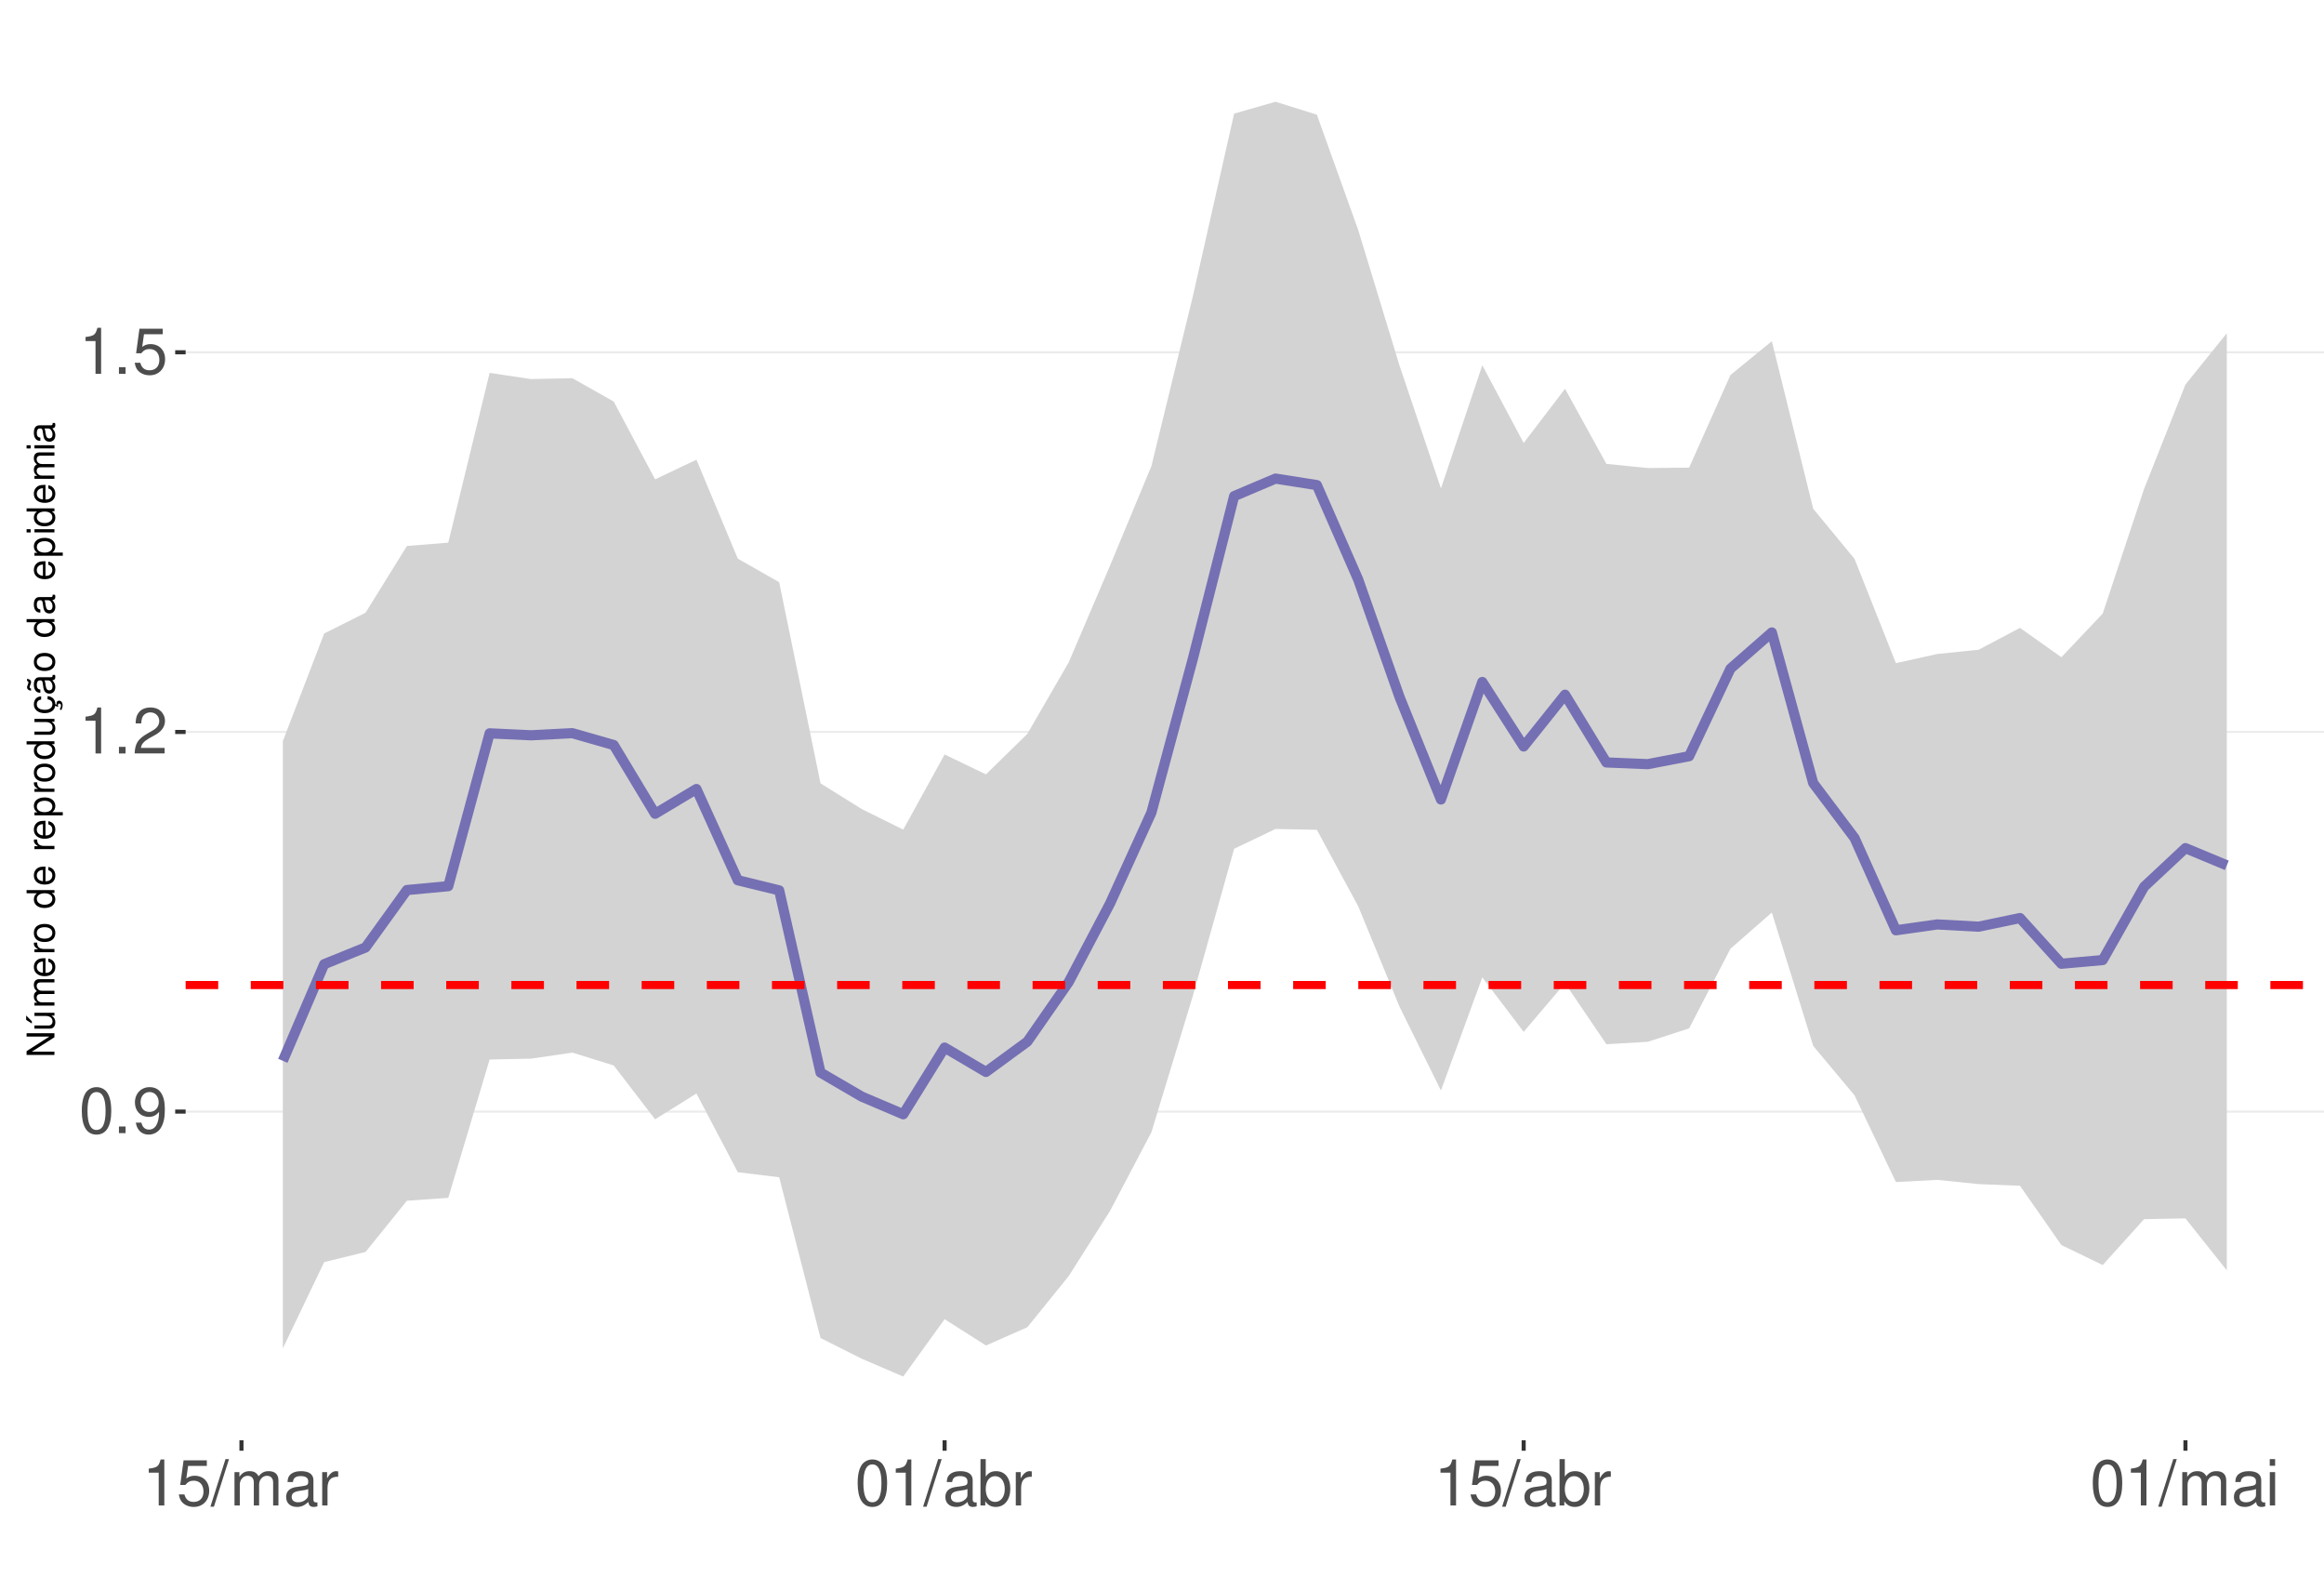
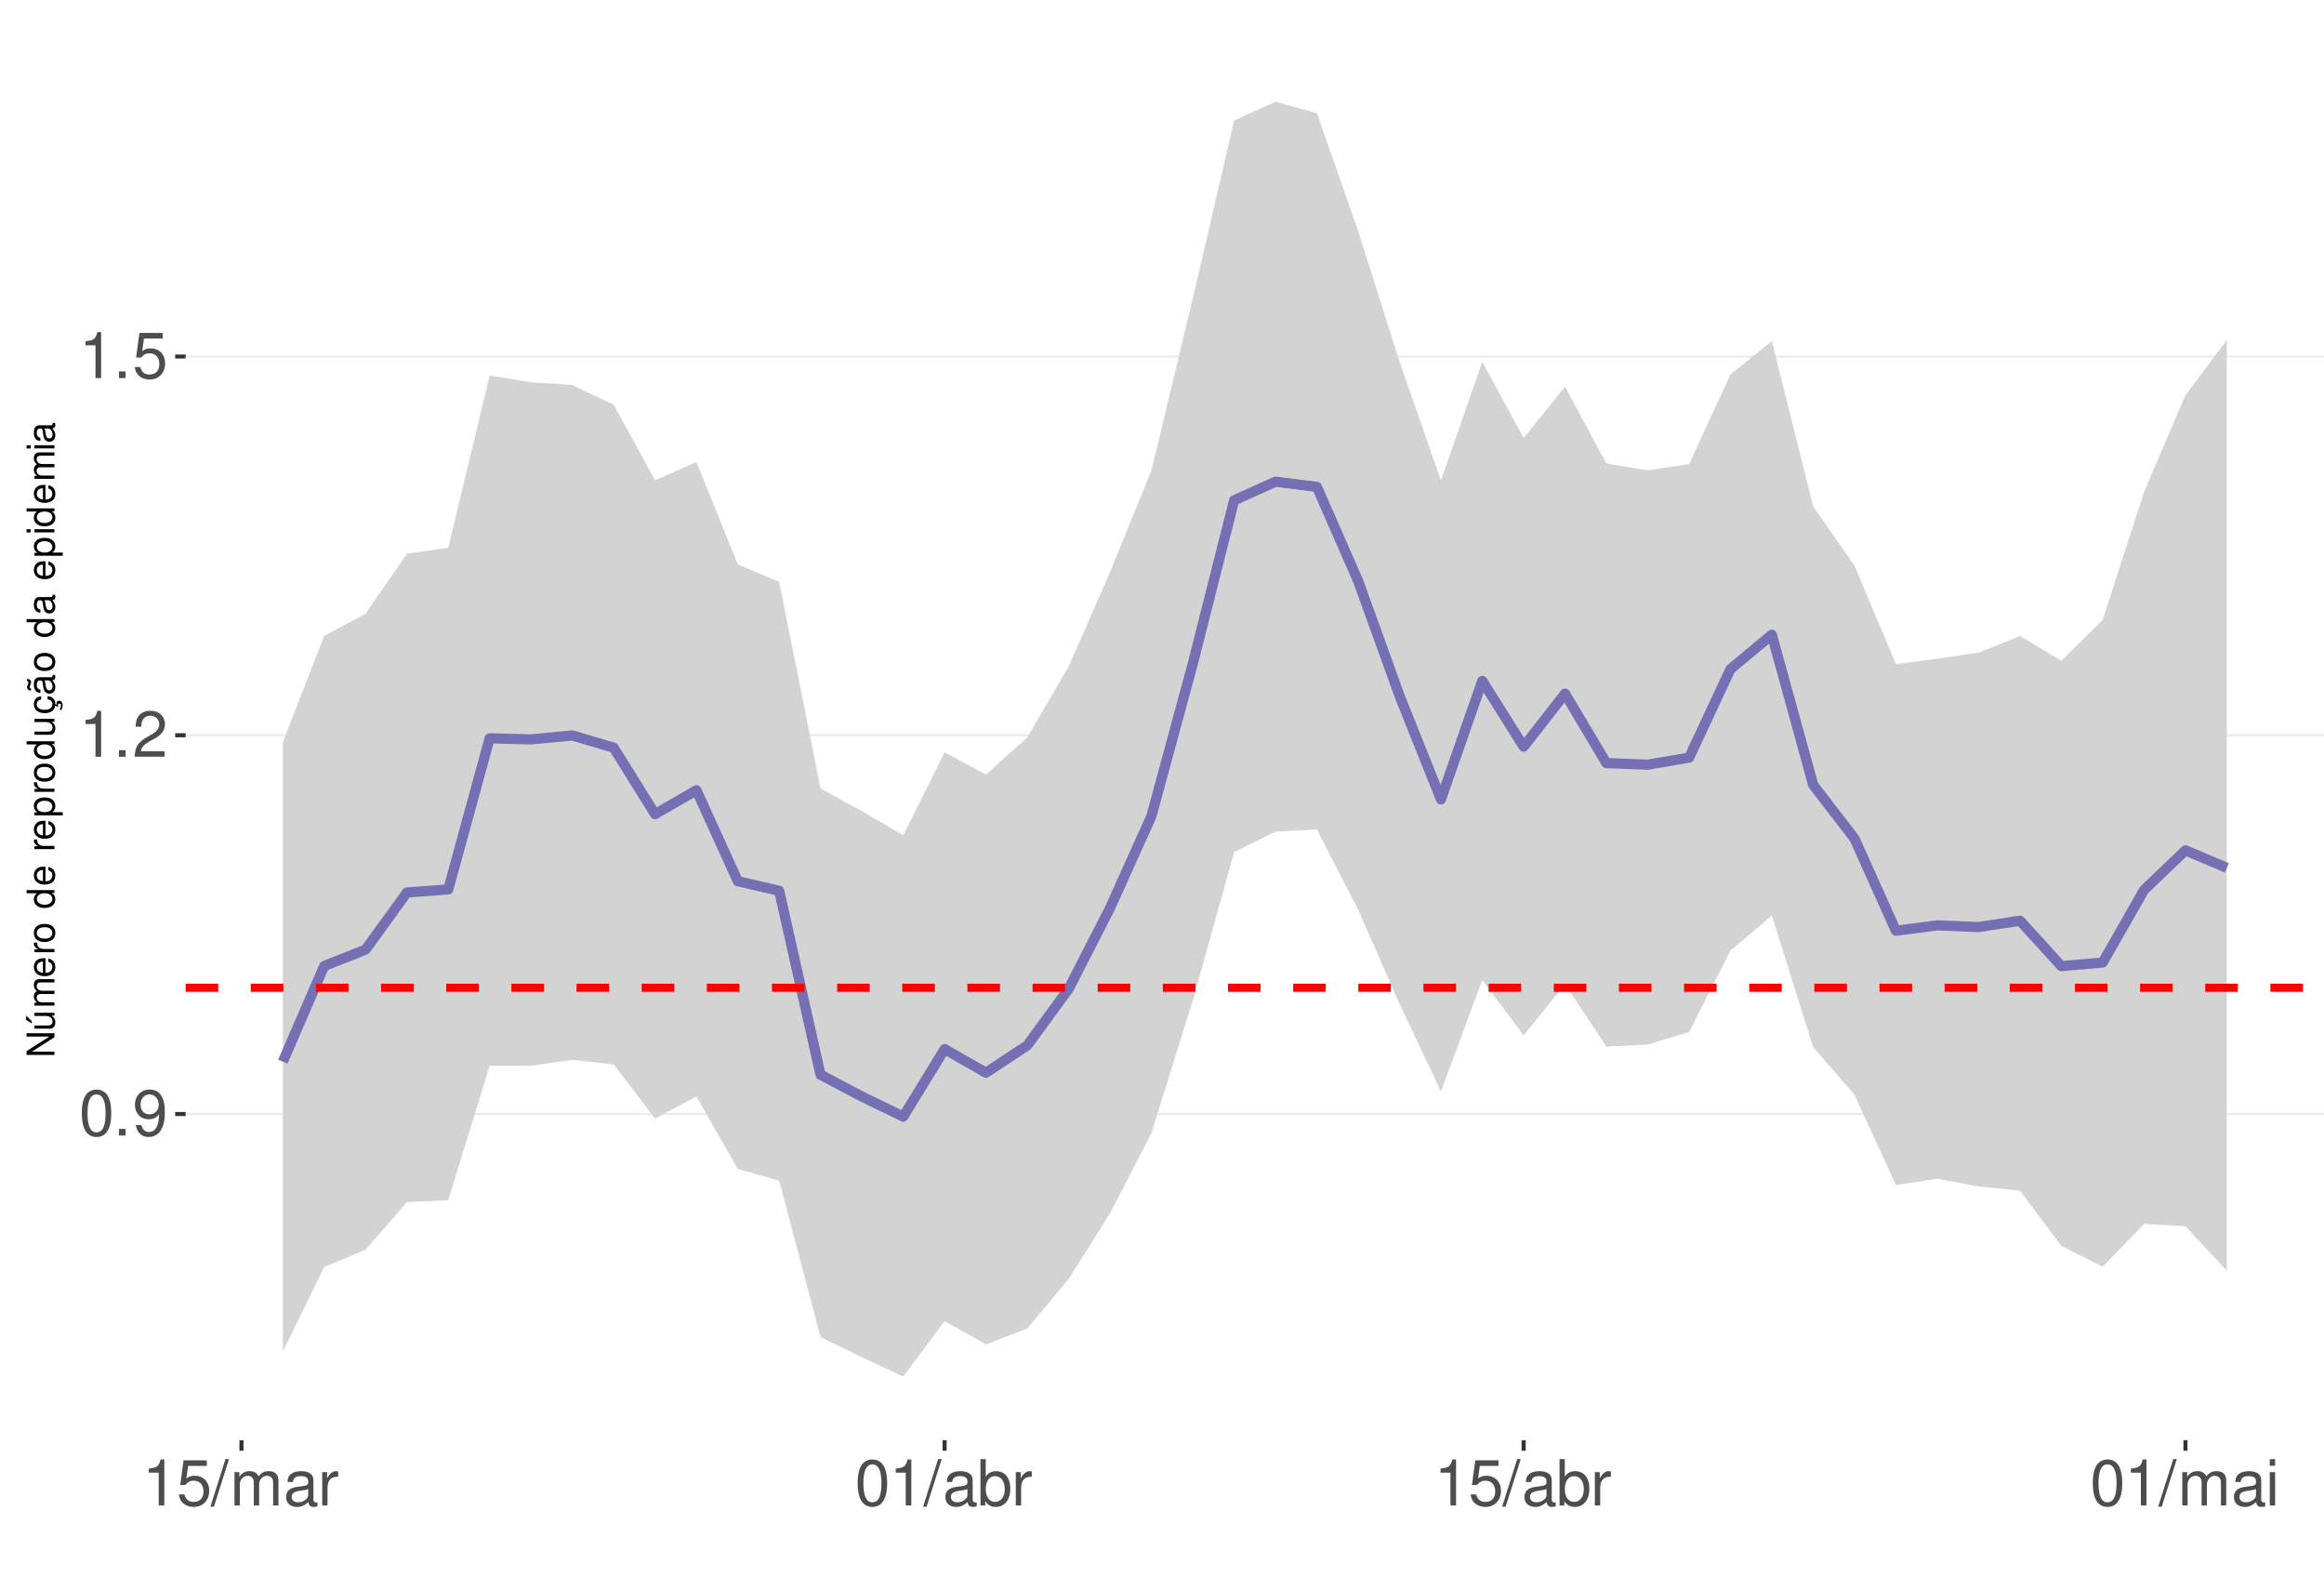
<svg xmlns="http://www.w3.org/2000/svg" xmlns:xlink="http://www.w3.org/1999/xlink" width="609pt" height="413pt" viewBox="0 0 609 413" version="1.1">
  <defs>
    <g>
      <symbol overflow="visible" id="glyph0-0">
        <path style="stroke:none;" d="" />
      </symbol>
      <symbol overflow="visible" id="glyph0-1">
        <path style="stroke:none;" d="M 4.578 -12.047 C 3.484 -12.047 2.484 -11.547 1.859 -10.734 C 1.094 -9.656 0.719 -8.062 0.719 -5.828 C 0.719 -1.766 2.047 0.391 4.578 0.391 C 7.078 0.391 8.438 -1.766 8.438 -5.734 C 8.438 -8.062 8.078 -9.625 7.297 -10.734 C 6.672 -11.562 5.703 -12.047 4.578 -12.047 Z M 4.578 -10.75 C 6.156 -10.75 6.953 -9.125 6.953 -5.859 C 6.953 -2.438 6.172 -0.828 4.547 -0.828 C 3 -0.828 2.219 -2.5 2.219 -5.812 C 2.219 -9.125 3 -10.75 4.578 -10.75 Z M 4.578 -10.75 " />
      </symbol>
      <symbol overflow="visible" id="glyph0-2">
        <path style="stroke:none;" d="M 3.188 -1.734 L 1.453 -1.734 L 1.453 0 L 3.188 0 Z M 3.188 -1.734 " />
      </symbol>
      <symbol overflow="visible" id="glyph0-3">
        <path style="stroke:none;" d="M 0.875 -2.75 C 1.172 -0.781 2.438 0.391 4.234 0.391 C 5.547 0.391 6.719 -0.25 7.406 -1.328 C 8.141 -2.516 8.484 -3.984 8.484 -6.156 C 8.484 -8.188 8.172 -9.484 7.484 -10.547 C 6.828 -11.531 5.797 -12.047 4.5 -12.047 C 2.25 -12.047 0.641 -10.359 0.641 -8.031 C 0.641 -5.812 2.125 -4.25 4.266 -4.25 C 5.375 -4.25 6.219 -4.641 6.969 -5.562 C 6.953 -2.562 6.016 -0.922 4.328 -0.922 C 3.297 -0.922 2.578 -1.578 2.344 -2.75 Z M 4.484 -10.766 C 5.844 -10.766 6.875 -9.609 6.875 -8.062 C 6.875 -6.578 5.875 -5.547 4.438 -5.547 C 3.016 -5.547 2.125 -6.547 2.125 -8.141 C 2.125 -9.656 3.109 -10.766 4.484 -10.766 Z M 4.484 -10.766 " />
      </symbol>
      <symbol overflow="visible" id="glyph0-4">
        <path style="stroke:none;" d="M 4.312 -8.578 L 4.312 0 L 5.781 0 L 5.781 -12.047 L 4.812 -12.047 C 4.297 -10.188 3.969 -9.938 1.703 -9.641 L 1.703 -8.578 Z M 4.312 -8.578 " />
      </symbol>
      <symbol overflow="visible" id="glyph0-5">
        <path style="stroke:none;" d="M 8.422 -1.453 L 2.219 -1.453 C 2.359 -2.453 2.891 -3.078 4.344 -3.969 L 6.016 -4.891 C 7.656 -5.812 8.516 -7.047 8.516 -8.531 C 8.516 -9.531 8.109 -10.453 7.406 -11.109 C 6.719 -11.75 5.844 -12.047 4.734 -12.047 C 3.234 -12.047 2.109 -11.516 1.469 -10.484 C 1.047 -9.844 0.859 -9.094 0.828 -7.875 L 2.297 -7.875 C 2.344 -8.688 2.453 -9.172 2.641 -9.578 C 3.031 -10.312 3.797 -10.766 4.688 -10.766 C 6.016 -10.766 7.016 -9.797 7.016 -8.5 C 7.016 -7.531 6.469 -6.703 5.406 -6.094 L 3.875 -5.203 C 1.422 -3.781 0.703 -2.641 0.562 -0.016 L 8.422 -0.016 Z M 8.422 -1.453 " />
      </symbol>
      <symbol overflow="visible" id="glyph0-6">
        <path style="stroke:none;" d="M 7.922 -11.812 L 1.828 -11.812 L 0.953 -5.375 L 2.297 -5.375 C 2.984 -6.203 3.547 -6.484 4.484 -6.484 C 6.062 -6.484 7.047 -5.391 7.047 -3.641 C 7.047 -1.953 6.062 -0.922 4.469 -0.922 C 3.188 -0.922 2.406 -1.562 2.047 -2.891 L 0.578 -2.891 C 0.781 -1.938 0.953 -1.469 1.297 -1.031 C 1.969 -0.141 3.172 0.391 4.5 0.391 C 6.875 0.391 8.547 -1.344 8.547 -3.844 C 8.547 -6.172 7 -7.781 4.734 -7.781 C 3.891 -7.781 3.234 -7.562 2.547 -7.062 L 3.016 -10.359 L 7.922 -10.359 Z M 7.922 -11.812 " />
      </symbol>
      <symbol overflow="visible" id="glyph0-7">
        <path style="stroke:none;" d="M 3.812 -12.141 L -0.141 0.328 L 0.781 0.328 L 4.734 -12.141 Z M 3.812 -12.141 " />
      </symbol>
      <symbol overflow="visible" id="glyph0-8">
        <path style="stroke:none;" d="M 1.172 -8.734 L 1.172 0 L 2.562 0 L 2.562 -5.484 C 2.562 -6.75 3.484 -7.766 4.609 -7.766 C 5.641 -7.766 6.234 -7.125 6.234 -6.016 L 6.234 0 L 7.625 0 L 7.625 -5.484 C 7.625 -6.75 8.547 -7.766 9.672 -7.766 C 10.688 -7.766 11.297 -7.109 11.297 -6.016 L 11.297 0 L 12.688 0 L 12.688 -6.547 C 12.688 -8.109 11.797 -8.984 10.156 -8.984 C 9 -8.984 8.297 -8.625 7.484 -7.641 C 6.969 -8.578 6.266 -8.984 5.125 -8.984 C 3.969 -8.984 3.188 -8.547 2.453 -7.5 L 2.453 -8.734 Z M 1.172 -8.734 " />
      </symbol>
      <symbol overflow="visible" id="glyph0-9">
        <path style="stroke:none;" d="M 8.906 -0.812 C 8.766 -0.781 8.688 -0.781 8.609 -0.781 C 8.125 -0.781 7.859 -1.031 7.859 -1.469 L 7.859 -6.594 C 7.859 -8.141 6.734 -8.984 4.578 -8.984 C 3.297 -8.984 2.281 -8.609 1.688 -7.969 C 1.281 -7.516 1.109 -7.016 1.078 -6.141 L 2.484 -6.141 C 2.594 -7.219 3.234 -7.688 4.531 -7.688 C 5.797 -7.688 6.484 -7.234 6.484 -6.391 L 6.484 -6.031 C 6.469 -5.438 6.156 -5.219 5.031 -5.062 C 3.062 -4.812 2.766 -4.75 2.234 -4.531 C 1.219 -4.094 0.703 -3.328 0.703 -2.203 C 0.703 -0.609 1.797 0.391 3.562 0.391 C 4.656 0.391 5.547 0 6.531 -0.906 C 6.625 0 7.062 0.391 7.969 0.391 C 8.266 0.391 8.438 0.344 8.906 0.234 Z M 6.484 -2.75 C 6.484 -2.281 6.344 -2 5.922 -1.609 C 5.359 -1.094 4.688 -0.828 3.859 -0.828 C 2.781 -0.828 2.156 -1.344 2.156 -2.234 C 2.156 -3.141 2.75 -3.609 4.25 -3.828 C 5.734 -4.031 6.016 -4.094 6.484 -4.312 Z M 6.484 -2.75 " />
      </symbol>
      <symbol overflow="visible" id="glyph0-10">
        <path style="stroke:none;" d="M 1.156 -8.734 L 1.156 0 L 2.547 0 L 2.547 -4.531 C 2.562 -6.625 3.438 -7.562 5.344 -7.516 L 5.344 -8.922 C 5.109 -8.969 4.984 -8.984 4.812 -8.984 C 3.922 -8.984 3.234 -8.438 2.438 -7.141 L 2.438 -8.734 Z M 1.156 -8.734 " />
      </symbol>
      <symbol overflow="visible" id="glyph0-11">
        <path style="stroke:none;" d="M 0.906 -12.141 L 0.906 0 L 2.156 0 L 2.156 -1.109 C 2.812 -0.094 3.703 0.391 4.906 0.391 C 7.219 0.391 8.719 -1.5 8.719 -4.391 C 8.719 -7.234 7.297 -8.984 4.984 -8.984 C 3.781 -8.984 2.938 -8.531 2.281 -7.547 L 2.281 -12.141 Z M 4.719 -7.672 C 6.266 -7.672 7.266 -6.328 7.266 -4.25 C 7.266 -2.266 6.234 -0.922 4.719 -0.922 C 3.234 -0.922 2.281 -2.25 2.281 -4.297 C 2.281 -6.344 3.234 -7.672 4.719 -7.672 Z M 4.719 -7.672 " />
      </symbol>
      <symbol overflow="visible" id="glyph0-12">
        <path style="stroke:none;" d="M 2.5 -8.734 L 1.109 -8.734 L 1.109 0 L 2.5 0 Z M 2.5 -12.141 L 1.094 -12.141 L 1.094 -10.391 L 2.5 -10.391 Z M 2.5 -12.141 " />
      </symbol>
      <symbol overflow="visible" id="glyph1-0">
        <path style="stroke:none;" d="" />
      </symbol>
      <symbol overflow="visible" id="glyph1-1">
        <path style="stroke:none;" d="M -7.297 -6.453 L -7.297 -5.578 L -1.328 -5.578 L -7.297 -1.766 L -7.297 -0.766 L 0 -0.766 L 0 -1.641 L -5.906 -1.641 L 0 -5.406 L 0 -6.453 Z M -7.297 -6.453 " />
      </symbol>
      <symbol overflow="visible" id="glyph1-2">
        <path style="stroke:none;" d="M 0 -4.812 L -5.234 -4.812 L -5.234 -3.984 L -2.266 -3.984 C -1.203 -3.984 -0.5 -3.438 -0.5 -2.562 C -0.5 -1.906 -0.906 -1.484 -1.531 -1.484 L -5.234 -1.484 L -5.234 -0.656 L -1.203 -0.656 C -0.328 -0.656 0.234 -1.297 0.234 -2.312 C 0.234 -3.094 -0.047 -3.578 -0.734 -4.062 L 0 -4.062 Z M -7.406 -2.953 L -5.922 -2 L -5.922 -2.594 L -7.406 -4.094 Z M -7.406 -2.953 " />
      </symbol>
      <symbol overflow="visible" id="glyph1-3">
        <path style="stroke:none;" d="M -5.234 -0.703 L 0 -0.703 L 0 -1.547 L -3.297 -1.547 C -4.047 -1.547 -4.656 -2.094 -4.656 -2.766 C -4.656 -3.391 -4.281 -3.734 -3.609 -3.734 L 0 -3.734 L 0 -4.578 L -3.297 -4.578 C -4.047 -4.578 -4.656 -5.125 -4.656 -5.812 C -4.656 -6.422 -4.266 -6.781 -3.609 -6.781 L 0 -6.781 L 0 -7.625 L -3.938 -7.625 C -4.875 -7.625 -5.391 -7.078 -5.391 -6.094 C -5.391 -5.406 -5.188 -4.984 -4.594 -4.484 C -5.156 -4.188 -5.391 -3.766 -5.391 -3.078 C -5.391 -2.375 -5.125 -1.906 -4.5 -1.469 L -5.234 -1.469 Z M -5.234 -0.703 " />
      </symbol>
      <symbol overflow="visible" id="glyph1-4">
        <path style="stroke:none;" d="M -2.344 -5.125 C -3.141 -5.125 -3.625 -5.062 -4.016 -4.922 C -4.875 -4.578 -5.391 -3.781 -5.391 -2.797 C -5.391 -1.344 -4.281 -0.406 -2.547 -0.406 C -0.812 -0.406 0.234 -1.297 0.234 -2.781 C 0.234 -3.984 -0.453 -4.812 -1.594 -5.016 L -1.594 -4.188 C -0.906 -3.953 -0.547 -3.484 -0.547 -2.812 C -0.547 -2.281 -0.781 -1.828 -1.219 -1.547 C -1.516 -1.344 -1.812 -1.281 -2.344 -1.266 Z M -3.016 -1.297 C -3.984 -1.359 -4.625 -1.953 -4.625 -2.797 C -4.625 -3.641 -3.953 -4.234 -3.016 -4.234 Z M -3.016 -1.297 " />
      </symbol>
      <symbol overflow="visible" id="glyph1-5">
        <path style="stroke:none;" d="M -5.234 -0.688 L 0 -0.688 L 0 -1.531 L -2.719 -1.531 C -3.984 -1.547 -4.547 -2.062 -4.516 -3.203 L -5.359 -3.203 C -5.375 -3.062 -5.391 -2.984 -5.391 -2.891 C -5.391 -2.344 -5.062 -1.938 -4.297 -1.453 L -5.234 -1.453 Z M -5.234 -0.688 " />
      </symbol>
      <symbol overflow="visible" id="glyph1-6">
        <path style="stroke:none;" d="M -5.391 -2.719 C -5.391 -1.234 -4.344 -0.359 -2.578 -0.359 C -0.812 -0.359 0.234 -1.234 0.234 -2.734 C 0.234 -4.203 -0.812 -5.094 -2.547 -5.094 C -4.359 -5.094 -5.391 -4.234 -5.391 -2.719 Z M -4.625 -2.734 C -4.625 -3.672 -3.844 -4.234 -2.547 -4.234 C -1.312 -4.234 -0.547 -3.656 -0.547 -2.734 C -0.547 -1.797 -1.312 -1.234 -2.578 -1.234 C -3.844 -1.234 -4.625 -1.797 -4.625 -2.734 Z M -4.625 -2.734 " />
      </symbol>
      <symbol overflow="visible" id="glyph1-7">
        <path style="stroke:none;" d="" />
      </symbol>
      <symbol overflow="visible" id="glyph1-8">
        <path style="stroke:none;" d="M -7.297 -4.953 L -7.297 -4.125 L -4.578 -4.125 C -5.109 -3.766 -5.391 -3.203 -5.391 -2.516 C -5.391 -1.156 -4.297 -0.266 -2.625 -0.266 C -0.859 -0.266 0.234 -1.125 0.234 -2.547 C 0.234 -3.266 -0.047 -3.766 -0.688 -4.203 L 0 -4.203 L 0 -4.953 Z M -4.609 -2.656 C -4.609 -3.547 -3.812 -4.125 -2.562 -4.125 C -1.344 -4.125 -0.547 -3.547 -0.547 -2.656 C -0.547 -1.734 -1.359 -1.125 -2.578 -1.125 C -3.797 -1.125 -4.609 -1.734 -4.609 -2.656 Z M -4.609 -2.656 " />
      </symbol>
      <symbol overflow="visible" id="glyph1-9">
        <path style="stroke:none;" d="M 2.188 -0.547 L 2.188 -1.375 L -0.547 -1.375 C -0.016 -1.812 0.234 -2.312 0.234 -2.984 C 0.234 -4.344 -0.859 -5.234 -2.531 -5.234 C -4.297 -5.234 -5.391 -4.375 -5.391 -2.984 C -5.391 -2.266 -5.062 -1.703 -4.453 -1.312 L -5.234 -1.312 L -5.234 -0.547 Z M -4.609 -2.844 C -4.609 -3.766 -3.797 -4.359 -2.547 -4.359 C -1.359 -4.359 -0.547 -3.75 -0.547 -2.844 C -0.547 -1.953 -1.344 -1.375 -2.578 -1.375 C -3.812 -1.375 -4.609 -1.953 -4.609 -2.844 Z M -4.609 -2.844 " />
      </symbol>
      <symbol overflow="visible" id="glyph1-10">
        <path style="stroke:none;" d="M 0 -4.812 L -5.234 -4.812 L -5.234 -3.984 L -2.266 -3.984 C -1.203 -3.984 -0.5 -3.438 -0.5 -2.562 C -0.5 -1.906 -0.906 -1.484 -1.531 -1.484 L -5.234 -1.484 L -5.234 -0.656 L -1.203 -0.656 C -0.328 -0.656 0.234 -1.297 0.234 -2.312 C 0.234 -3.094 -0.047 -3.578 -0.734 -4.062 L 0 -4.062 Z M 0 -4.812 " />
      </symbol>
      <symbol overflow="visible" id="glyph1-11">
        <path style="stroke:none;" d="M 0.234 -2.641 C 0.234 -3.875 -0.547 -4.703 -1.797 -4.766 L -1.797 -3.938 C -0.953 -3.797 -0.531 -3.359 -0.531 -2.656 C -0.531 -1.734 -1.281 -1.188 -2.516 -1.188 C -3.844 -1.188 -4.625 -1.719 -4.625 -2.625 C -4.625 -3.328 -4.203 -3.766 -3.484 -3.875 L -3.484 -4.703 C -3.984 -4.672 -4.312 -4.562 -4.609 -4.359 C -5.094 -4 -5.391 -3.375 -5.391 -2.641 C -5.391 -1.219 -4.266 -0.312 -2.531 -0.312 C -1.469 -0.312 -0.625 -0.672 -0.156 -1.312 C 0.047 -1.594 0.125 -1.812 0.203 -2.25 L 0.922 -1.938 L 0.984 -2.062 C 0.938 -2.188 0.906 -2.25 0.906 -2.375 C 0.906 -2.656 1.047 -2.828 1.281 -2.828 C 1.547 -2.828 1.734 -2.594 1.734 -2.297 C 1.734 -2.031 1.672 -1.844 1.438 -1.406 L 1.406 -1.312 L 1.812 -1.094 C 2.078 -1.75 2.141 -1.953 2.141 -2.344 C 2.141 -3.109 1.781 -3.578 1.203 -3.578 C 0.781 -3.578 0.547 -3.297 0.547 -2.797 C 0.547 -2.703 0.547 -2.641 0.562 -2.516 Z M 0.234 -2.641 " />
      </symbol>
      <symbol overflow="visible" id="glyph1-12">
        <path style="stroke:none;" d="M -0.484 -5.344 C -0.469 -5.266 -0.469 -5.219 -0.469 -5.172 C -0.469 -4.875 -0.625 -4.719 -0.875 -4.719 L -3.953 -4.719 C -4.891 -4.719 -5.391 -4.047 -5.391 -2.75 C -5.391 -1.984 -5.172 -1.375 -4.781 -1.016 C -4.516 -0.766 -4.203 -0.672 -3.688 -0.656 L -3.688 -1.484 C -4.328 -1.562 -4.625 -1.938 -4.625 -2.719 C -4.625 -3.484 -4.344 -3.891 -3.844 -3.891 L -3.625 -3.891 C -3.266 -3.875 -3.125 -3.703 -3.047 -3.016 C -2.891 -1.844 -2.844 -1.656 -2.719 -1.344 C -2.453 -0.734 -2 -0.422 -1.312 -0.422 C -0.375 -0.422 0.234 -1.078 0.234 -2.141 C 0.234 -2.797 0 -3.328 -0.547 -3.922 C 0 -3.984 0.234 -4.234 0.234 -4.781 C 0.234 -4.953 0.203 -5.062 0.141 -5.344 Z M -1.656 -3.891 C -1.375 -3.891 -1.203 -3.812 -0.969 -3.562 C -0.656 -3.219 -0.5 -2.812 -0.5 -2.312 C -0.5 -1.672 -0.812 -1.297 -1.344 -1.297 C -1.891 -1.297 -2.172 -1.656 -2.297 -2.547 C -2.422 -3.438 -2.453 -3.609 -2.594 -3.891 Z M -7.172 -3.75 C -6.922 -3.672 -6.812 -3.547 -6.812 -3.375 C -6.812 -3.25 -6.875 -2.984 -6.984 -2.734 C -7.156 -2.312 -7.172 -2.25 -7.172 -2.047 C -7.172 -1.594 -6.797 -1.297 -6.141 -1.188 L -6.141 -1.766 C -6.375 -1.812 -6.5 -1.938 -6.5 -2.094 C -6.5 -2.203 -6.469 -2.344 -6.375 -2.578 C -6.156 -3.156 -6.125 -3.234 -6.125 -3.438 C -6.125 -3.922 -6.484 -4.219 -7.172 -4.312 Z M -7.172 -3.75 " />
      </symbol>
      <symbol overflow="visible" id="glyph1-13">
        <path style="stroke:none;" d="M -0.484 -5.344 C -0.469 -5.266 -0.469 -5.219 -0.469 -5.172 C -0.469 -4.875 -0.625 -4.719 -0.875 -4.719 L -3.953 -4.719 C -4.891 -4.719 -5.391 -4.047 -5.391 -2.75 C -5.391 -1.984 -5.172 -1.375 -4.781 -1.016 C -4.516 -0.766 -4.203 -0.672 -3.688 -0.656 L -3.688 -1.484 C -4.328 -1.562 -4.625 -1.938 -4.625 -2.719 C -4.625 -3.484 -4.344 -3.891 -3.844 -3.891 L -3.625 -3.891 C -3.266 -3.875 -3.125 -3.703 -3.047 -3.016 C -2.891 -1.844 -2.844 -1.656 -2.719 -1.344 C -2.453 -0.734 -2 -0.422 -1.312 -0.422 C -0.375 -0.422 0.234 -1.078 0.234 -2.141 C 0.234 -2.797 0 -3.328 -0.547 -3.922 C 0 -3.984 0.234 -4.234 0.234 -4.781 C 0.234 -4.953 0.203 -5.062 0.141 -5.344 Z M -1.656 -3.891 C -1.375 -3.891 -1.203 -3.812 -0.969 -3.562 C -0.656 -3.219 -0.5 -2.812 -0.5 -2.312 C -0.5 -1.672 -0.812 -1.297 -1.344 -1.297 C -1.891 -1.297 -2.172 -1.656 -2.297 -2.547 C -2.422 -3.438 -2.453 -3.609 -2.594 -3.891 Z M -1.656 -3.891 " />
      </symbol>
      <symbol overflow="visible" id="glyph1-14">
        <path style="stroke:none;" d="M -5.234 -1.5 L -5.234 -0.672 L 0 -0.672 L 0 -1.5 Z M -7.297 -1.5 L -7.297 -0.656 L -6.234 -0.656 L -6.234 -1.5 Z M -7.297 -1.5 " />
      </symbol>
    </g>
    <clipPath id="clip1">
      <path d="M 48.645 9.961 L 609 9.961 L 609 377.328 L 48.645 377.328 Z M 48.645 9.961 " />
    </clipPath>
    <clipPath id="clip2">
-       <path d="M 48.645 290 L 609 290 L 609 292 L 48.645 292 Z M 48.645 290 " />
+       <path d="M 48.645 291 L 609 291 L 609 293 L 48.645 293 Z M 48.645 291 " />
    </clipPath>
    <clipPath id="clip3">
-       <path d="M 48.645 191 L 609 191 L 609 193 L 48.645 193 Z M 48.645 191 " />
+       <path d="M 48.645 192 L 609 192 L 609 193 L 48.645 193 Z M 48.645 192 " />
    </clipPath>
    <clipPath id="clip4">
-       <path d="M 48.645 92 L 609 92 L 609 93 L 48.645 93 Z M 48.645 92 " />
+       <path d="M 48.645 93 L 609 93 L 609 94 L 48.645 94 Z M 48.645 93 " />
    </clipPath>
    <clipPath id="clip5">
-       <path d="M 48.645 256 L 609 256 L 609 260 L 48.645 260 Z M 48.645 256 " />
+       <path d="M 48.645 257 L 609 257 L 609 260 L 48.645 260 Z M 48.645 257 " />
    </clipPath>
  </defs>
  <g id="surface172">
    <rect x="0" y="0" width="609" height="413" style="fill:rgb(100%,100%,100%);fill-opacity:1;stroke:none;" />
    <rect x="0" y="0" width="609" height="413" style="fill:rgb(100%,100%,100%);fill-opacity:1;stroke:none;" />
    <path style="fill:none;stroke-width:1.067;stroke-linecap:round;stroke-linejoin:round;stroke:rgb(100%,100%,100%);stroke-opacity:1;stroke-miterlimit:10;" d="M 0 413 L 609 413 L 609 0 L 0 0 Z M 0 413 " />
    <g clip-path="url(#clip1)" clip-rule="nonzero">
      <path style=" stroke:none;fill-rule:nonzero;fill:rgb(100%,100%,100%);fill-opacity:1;" d="M 48.645 377.328 L 609 377.328 L 609 9.961 L 48.645 9.961 Z M 48.645 377.328 " />
    </g>
    <g clip-path="url(#clip2)" clip-rule="nonzero">
-       <path style="fill:none;stroke-width:0.533;stroke-linecap:butt;stroke-linejoin:round;stroke:rgb(92.157%,92.157%,92.157%);stroke-opacity:1;stroke-miterlimit:10;" d="M 48.645 291.219 L 609 291.219 " />
+       <path style="fill:none;stroke-width:0.533;stroke-linecap:butt;stroke-linejoin:round;stroke:rgb(92.157%,92.157%,92.157%);stroke-opacity:1;stroke-miterlimit:10;" d="M 48.645 291.848 L 609 291.848 " />
    </g>
    <g clip-path="url(#clip3)" clip-rule="nonzero">
-       <path style="fill:none;stroke-width:0.533;stroke-linecap:butt;stroke-linejoin:round;stroke:rgb(92.157%,92.157%,92.157%);stroke-opacity:1;stroke-miterlimit:10;" d="M 48.645 191.758 L 609 191.758 " />
+       <path style="fill:none;stroke-width:0.533;stroke-linecap:butt;stroke-linejoin:round;stroke:rgb(92.157%,92.157%,92.157%);stroke-opacity:1;stroke-miterlimit:10;" d="M 48.645 192.625 L 609 192.625 " />
    </g>
    <g clip-path="url(#clip4)" clip-rule="nonzero">
-       <path style="fill:none;stroke-width:0.533;stroke-linecap:butt;stroke-linejoin:round;stroke:rgb(92.157%,92.157%,92.157%);stroke-opacity:1;stroke-miterlimit:10;" d="M 48.645 92.293 L 609 92.293 " />
-     </g>
-     <path style=" stroke:none;fill-rule:nonzero;fill:rgb(82.745%,82.745%,82.745%);fill-opacity:1;" d="M 74.117 194.152 L 84.953 165.965 L 95.793 160.523 L 106.633 143.039 L 117.469 142.164 L 128.309 97.688 L 139.148 99.309 L 149.984 99.078 L 160.824 105.199 L 171.664 125.578 L 182.5 120.438 L 193.34 146.355 L 204.18 152.527 L 215.016 205.223 L 225.855 211.977 L 236.695 217.344 L 247.531 197.66 L 258.371 202.871 L 269.211 192.262 L 280.051 173.531 L 290.887 148.168 L 301.727 122.09 L 312.566 77.699 L 323.402 29.762 L 334.242 26.66 L 345.082 30.043 L 355.918 60.254 L 366.758 95.836 L 377.598 127.953 L 388.434 95.691 L 399.273 116.059 L 410.113 101.852 L 420.949 121.527 L 431.789 122.617 L 442.629 122.516 L 453.465 98.246 L 464.305 89.387 L 475.145 133.281 L 485.98 146.418 L 496.82 173.734 L 507.66 171.332 L 518.496 170.219 L 529.336 164.492 L 540.176 172.18 L 551.012 160.746 L 561.852 128.082 L 572.691 100.746 L 583.531 87.293 L 583.531 332.82 L 572.691 319.195 L 561.852 319.398 L 551.012 331.414 L 540.176 326.176 L 529.336 310.656 L 518.496 310.215 L 507.66 309.102 L 496.82 309.672 L 485.98 286.969 L 475.145 274.008 L 464.305 239.062 L 453.465 248.543 L 442.629 269.418 L 431.789 272.934 L 420.949 273.57 L 410.113 257.57 L 399.273 270.32 L 388.434 256.051 L 377.598 285.691 L 366.758 263.777 L 355.918 237.434 L 345.082 217.395 L 334.242 217.176 L 323.402 222.363 L 312.566 260.969 L 301.727 296.617 L 290.887 317.23 L 280.051 334.316 L 269.211 347.711 L 258.371 352.496 L 247.531 345.598 L 236.695 360.629 L 225.855 355.98 L 215.016 350.535 L 204.18 308.418 L 193.34 307.102 L 182.5 286.473 L 171.664 293.238 L 160.824 279.133 L 149.984 275.762 L 139.148 277.348 L 128.309 277.566 L 117.469 313.812 L 106.633 314.566 L 95.793 327.988 L 84.953 330.652 L 74.117 353.258 Z M 74.117 194.152 " />
-     <path style="fill:none;stroke-width:2.667;stroke-linecap:butt;stroke-linejoin:round;stroke:rgb(45.882%,43.922%,70.196%);stroke-opacity:1;stroke-miterlimit:10;" d="M 74.117 277.914 L 84.953 252.605 L 95.793 248.215 L 106.633 233.176 L 117.469 232.164 L 128.309 192.121 L 139.148 192.633 L 149.984 192.074 L 160.824 195.184 L 171.664 213.195 L 182.5 206.707 L 193.34 230.609 L 204.18 233.258 L 215.016 280.996 L 225.855 287.312 L 236.695 291.918 L 247.531 274.445 L 258.371 280.832 L 269.211 272.895 L 280.051 257.285 L 290.887 236.688 L 301.727 212.875 L 312.566 172.656 L 323.402 129.98 L 334.242 125.383 L 345.082 127.09 L 355.918 151.844 L 366.758 182.629 L 377.598 209.453 L 388.434 178.664 L 399.273 195.562 L 410.113 182 L 420.949 199.75 L 431.789 200.195 L 442.629 198.113 L 453.465 175.184 L 464.305 165.688 L 475.145 205.152 L 485.98 219.543 L 496.82 243.719 L 507.66 242.184 L 518.496 242.773 L 529.336 240.516 L 540.176 252.484 L 551.012 251.516 L 561.852 232.328 L 572.691 222.195 L 583.531 226.703 " />
+       <path style="fill:none;stroke-width:0.533;stroke-linecap:butt;stroke-linejoin:round;stroke:rgb(92.157%,92.157%,92.157%);stroke-opacity:1;stroke-miterlimit:10;" d="M 48.645 93.406 L 609 93.406 " />
+     </g>
+     <path style=" stroke:none;fill-rule:nonzero;fill:rgb(82.745%,82.745%,82.745%);fill-opacity:1;" d="M 74.117 194.434 L 84.953 166.586 L 95.793 160.762 L 106.633 145.07 L 117.469 143.465 L 128.309 98.363 L 139.148 100.16 L 149.984 100.863 L 160.824 106.047 L 171.664 125.84 L 182.5 121.039 L 193.34 147.863 L 204.18 152.441 L 215.016 206.574 L 225.855 212.496 L 236.695 218.828 L 247.531 197.094 L 258.371 202.91 L 269.211 193.188 L 280.051 174.57 L 290.887 149.906 L 301.727 123.246 L 312.566 78.203 L 323.402 31.574 L 334.242 26.66 L 345.082 29.625 L 355.918 60.57 L 366.758 94.809 L 377.598 125.902 L 388.434 94.781 L 399.273 114.758 L 410.113 101.289 L 420.949 121.434 L 431.789 123.203 L 442.629 121.586 L 453.465 98.098 L 464.305 89.383 L 475.145 132.688 L 485.98 148.23 L 496.82 173.988 L 507.66 172.578 L 518.496 170.965 L 529.336 166.625 L 540.176 173.102 L 551.012 162.406 L 561.852 128.859 L 572.691 103.551 L 583.531 89.105 L 583.531 332.902 L 572.691 321.258 L 561.852 320.637 L 551.012 331.871 L 540.176 326.41 L 529.336 311.93 L 518.496 310.848 L 507.66 308.82 L 496.82 310.473 L 485.98 286.816 L 475.145 274.359 L 464.305 239.844 L 453.465 249.047 L 442.629 270.344 L 431.789 273.66 L 420.949 274.18 L 410.113 257.852 L 399.273 271.246 L 388.434 256.746 L 377.598 285.926 L 366.758 263.027 L 355.918 238.367 L 345.082 217.285 L 334.242 217.875 L 323.402 223.227 L 312.566 262.141 L 301.727 296.863 L 290.887 317.859 L 280.051 335.055 L 269.211 348.027 L 258.371 352.184 L 247.531 346.113 L 236.695 360.629 L 225.855 355.586 L 215.016 350.27 L 204.18 309.324 L 193.34 306.246 L 182.5 287.246 L 171.664 293.047 L 160.824 278.879 L 149.984 277.648 L 139.148 279.203 L 128.309 279.219 L 117.469 314.414 L 106.633 314.941 L 95.793 327.398 L 84.953 331.93 L 74.117 354.082 Z M 74.117 194.434 " />
+     <path style="fill:none;stroke-width:2.667;stroke-linecap:butt;stroke-linejoin:round;stroke:rgb(45.882%,43.922%,70.196%);stroke-opacity:1;stroke-miterlimit:10;" d="M 74.117 278.129 L 84.953 253.078 L 95.793 248.781 L 106.633 233.816 L 117.469 233.016 L 128.309 193.426 L 139.148 193.711 L 149.984 192.676 L 160.824 195.891 L 171.664 213.293 L 182.5 207.027 L 193.34 230.852 L 204.18 233.371 L 215.016 281.559 L 225.855 287.285 L 236.695 292.527 L 247.531 274.863 L 258.371 281.02 L 269.211 273.867 L 280.051 259.043 L 290.887 237.891 L 301.727 213.809 L 312.566 173.883 L 323.402 131.082 L 334.242 126.191 L 345.082 127.559 L 355.918 152.254 L 366.758 182.309 L 377.598 209.418 L 388.434 178.383 L 399.273 195.617 L 410.113 181.723 L 420.949 199.918 L 431.789 200.332 L 442.629 198.488 L 453.465 175.305 L 464.305 166.277 L 475.145 205.621 L 485.98 219.703 L 496.82 243.844 L 507.66 242.426 L 518.496 242.875 L 529.336 241.207 L 540.176 253.109 L 551.012 252.164 L 561.852 233.152 L 572.691 222.777 L 583.531 227.367 " />
    <g clip-path="url(#clip5)" clip-rule="nonzero">
-       <path style="fill:none;stroke-width:2.134;stroke-linecap:butt;stroke-linejoin:round;stroke:rgb(100%,0%,0%);stroke-opacity:1;stroke-dasharray:8.536,8.536;stroke-miterlimit:10;" d="M 48.645 258.062 L 609 258.062 " />
-     </g>
-     <g style="fill:rgb(30.196%,30.196%,30.196%);fill-opacity:1;">
-       <use xlink:href="#glyph0-1" x="20.715" y="296.856" />
-       <use xlink:href="#glyph0-2" x="29.715" y="296.856" />
-       <use xlink:href="#glyph0-3" x="34.715" y="296.856" />
-     </g>
-     <g style="fill:rgb(30.196%,30.196%,30.196%);fill-opacity:1;">
-       <use xlink:href="#glyph0-4" x="20.715" y="197.396" />
-       <use xlink:href="#glyph0-2" x="29.715" y="197.396" />
-       <use xlink:href="#glyph0-5" x="34.715" y="197.396" />
-     </g>
-     <g style="fill:rgb(30.196%,30.196%,30.196%);fill-opacity:1;">
-       <use xlink:href="#glyph0-4" x="20.715" y="97.931" />
-       <use xlink:href="#glyph0-2" x="29.715" y="97.931" />
-       <use xlink:href="#glyph0-6" x="34.715" y="97.931" />
-     </g>
-     <path style="fill:none;stroke-width:1.067;stroke-linecap:butt;stroke-linejoin:round;stroke:rgb(20%,20%,20%);stroke-opacity:1;stroke-miterlimit:10;" d="M 45.906 291.219 L 48.645 291.219 " />
-     <path style="fill:none;stroke-width:1.067;stroke-linecap:butt;stroke-linejoin:round;stroke:rgb(20%,20%,20%);stroke-opacity:1;stroke-miterlimit:10;" d="M 45.906 191.758 L 48.645 191.758 " />
-     <path style="fill:none;stroke-width:1.067;stroke-linecap:butt;stroke-linejoin:round;stroke:rgb(20%,20%,20%);stroke-opacity:1;stroke-miterlimit:10;" d="M 45.906 92.293 L 48.645 92.293 " />
+       <path style="fill:none;stroke-width:2.134;stroke-linecap:butt;stroke-linejoin:round;stroke:rgb(100%,0%,0%);stroke-opacity:1;stroke-dasharray:8.536,8.536;stroke-miterlimit:10;" d="M 48.645 258.773 L 609 258.773 " />
+     </g>
+     <g style="fill:rgb(30.196%,30.196%,30.196%);fill-opacity:1;">
+       <use xlink:href="#glyph0-1" x="20.715" y="297.485" />
+       <use xlink:href="#glyph0-2" x="29.715" y="297.485" />
+       <use xlink:href="#glyph0-3" x="34.715" y="297.485" />
+     </g>
+     <g style="fill:rgb(30.196%,30.196%,30.196%);fill-opacity:1;">
+       <use xlink:href="#glyph0-4" x="20.715" y="198.263" />
+       <use xlink:href="#glyph0-2" x="29.715" y="198.263" />
+       <use xlink:href="#glyph0-5" x="34.715" y="198.263" />
+     </g>
+     <g style="fill:rgb(30.196%,30.196%,30.196%);fill-opacity:1;">
+       <use xlink:href="#glyph0-4" x="20.715" y="99.044" />
+       <use xlink:href="#glyph0-2" x="29.715" y="99.044" />
+       <use xlink:href="#glyph0-6" x="34.715" y="99.044" />
+     </g>
+     <path style="fill:none;stroke-width:1.067;stroke-linecap:butt;stroke-linejoin:round;stroke:rgb(20%,20%,20%);stroke-opacity:1;stroke-miterlimit:10;" d="M 45.906 291.848 L 48.645 291.848 " />
+     <path style="fill:none;stroke-width:1.067;stroke-linecap:butt;stroke-linejoin:round;stroke:rgb(20%,20%,20%);stroke-opacity:1;stroke-miterlimit:10;" d="M 45.906 192.625 L 48.645 192.625 " />
+     <path style="fill:none;stroke-width:1.067;stroke-linecap:butt;stroke-linejoin:round;stroke:rgb(20%,20%,20%);stroke-opacity:1;stroke-miterlimit:10;" d="M 45.906 93.406 L 48.645 93.406 " />
    <path style="fill:none;stroke-width:1.067;stroke-linecap:butt;stroke-linejoin:round;stroke:rgb(20%,20%,20%);stroke-opacity:1;stroke-miterlimit:10;" d="M 63.277 380.07 L 63.277 377.328 " />
    <path style="fill:none;stroke-width:1.067;stroke-linecap:butt;stroke-linejoin:round;stroke:rgb(20%,20%,20%);stroke-opacity:1;stroke-miterlimit:10;" d="M 247.531 380.07 L 247.531 377.328 " />
    <path style="fill:none;stroke-width:1.067;stroke-linecap:butt;stroke-linejoin:round;stroke:rgb(20%,20%,20%);stroke-opacity:1;stroke-miterlimit:10;" d="M 399.273 380.07 L 399.273 377.328 " />
    <path style="fill:none;stroke-width:1.067;stroke-linecap:butt;stroke-linejoin:round;stroke:rgb(20%,20%,20%);stroke-opacity:1;stroke-miterlimit:10;" d="M 572.691 380.07 L 572.691 377.328 " />
    <g style="fill:rgb(30.196%,30.196%,30.196%);fill-opacity:1;">
      <use xlink:href="#glyph0-4" x="37.277" y="394.399" />
      <use xlink:href="#glyph0-6" x="46.277" y="394.399" />
      <use xlink:href="#glyph0-7" x="55.277" y="394.399" />
      <use xlink:href="#glyph0-8" x="60.277" y="394.399" />
      <use xlink:href="#glyph0-9" x="74.277" y="394.399" />
      <use xlink:href="#glyph0-10" x="83.277" y="394.399" />
    </g>
    <g style="fill:rgb(30.196%,30.196%,30.196%);fill-opacity:1;">
      <use xlink:href="#glyph0-1" x="224.031" y="394.399" />
      <use xlink:href="#glyph0-4" x="233.031" y="394.399" />
      <use xlink:href="#glyph0-7" x="242.031" y="394.399" />
      <use xlink:href="#glyph0-9" x="247.031" y="394.399" />
      <use xlink:href="#glyph0-11" x="256.031" y="394.399" />
      <use xlink:href="#glyph0-10" x="265.031" y="394.399" />
    </g>
    <g style="fill:rgb(30.196%,30.196%,30.196%);fill-opacity:1;">
      <use xlink:href="#glyph0-4" x="375.773" y="394.399" />
      <use xlink:href="#glyph0-6" x="384.773" y="394.399" />
      <use xlink:href="#glyph0-7" x="393.773" y="394.399" />
      <use xlink:href="#glyph0-9" x="398.773" y="394.399" />
      <use xlink:href="#glyph0-11" x="407.773" y="394.399" />
      <use xlink:href="#glyph0-10" x="416.773" y="394.399" />
    </g>
    <g style="fill:rgb(30.196%,30.196%,30.196%);fill-opacity:1;">
      <use xlink:href="#glyph0-1" x="547.691" y="394.399" />
      <use xlink:href="#glyph0-4" x="556.691" y="394.399" />
      <use xlink:href="#glyph0-7" x="565.691" y="394.399" />
      <use xlink:href="#glyph0-8" x="570.691" y="394.399" />
      <use xlink:href="#glyph0-9" x="584.691" y="394.399" />
      <use xlink:href="#glyph0-12" x="593.691" y="394.399" />
    </g>
    <g style="fill:rgb(0%,0%,0%);fill-opacity:1;">
      <use xlink:href="#glyph1-1" x="14.263" y="277.145" />
      <use xlink:href="#glyph1-2" x="14.263" y="270.145" />
      <use xlink:href="#glyph1-3" x="14.263" y="264.145" />
      <use xlink:href="#glyph1-4" x="14.263" y="256.145" />
      <use xlink:href="#glyph1-5" x="14.263" y="250.145" />
      <use xlink:href="#glyph1-6" x="14.263" y="247.145" />
      <use xlink:href="#glyph1-7" x="14.263" y="241.145" />
      <use xlink:href="#glyph1-8" x="14.263" y="238.145" />
      <use xlink:href="#glyph1-4" x="14.263" y="232.145" />
      <use xlink:href="#glyph1-7" x="14.263" y="226.145" />
      <use xlink:href="#glyph1-5" x="14.263" y="223.145" />
      <use xlink:href="#glyph1-4" x="14.263" y="220.145" />
      <use xlink:href="#glyph1-9" x="14.263" y="214.145" />
      <use xlink:href="#glyph1-5" x="14.263" y="208.145" />
      <use xlink:href="#glyph1-6" x="14.263" y="205.145" />
      <use xlink:href="#glyph1-8" x="14.263" y="199.145" />
      <use xlink:href="#glyph1-10" x="14.263" y="193.145" />
      <use xlink:href="#glyph1-11" x="14.263" y="187.145" />
      <use xlink:href="#glyph1-12" x="14.263" y="182.145" />
      <use xlink:href="#glyph1-6" x="14.263" y="176.145" />
      <use xlink:href="#glyph1-7" x="14.263" y="170.145" />
      <use xlink:href="#glyph1-8" x="14.263" y="167.145" />
      <use xlink:href="#glyph1-13" x="14.263" y="161.145" />
      <use xlink:href="#glyph1-7" x="14.263" y="155.145" />
      <use xlink:href="#glyph1-4" x="14.263" y="152.145" />
      <use xlink:href="#glyph1-9" x="14.263" y="146.145" />
      <use xlink:href="#glyph1-14" x="14.263" y="140.145" />
      <use xlink:href="#glyph1-8" x="14.263" y="138.145" />
      <use xlink:href="#glyph1-4" x="14.263" y="132.145" />
      <use xlink:href="#glyph1-3" x="14.263" y="126.145" />
      <use xlink:href="#glyph1-14" x="14.263" y="118.145" />
      <use xlink:href="#glyph1-13" x="14.263" y="116.145" />
    </g>
  </g>
</svg>
